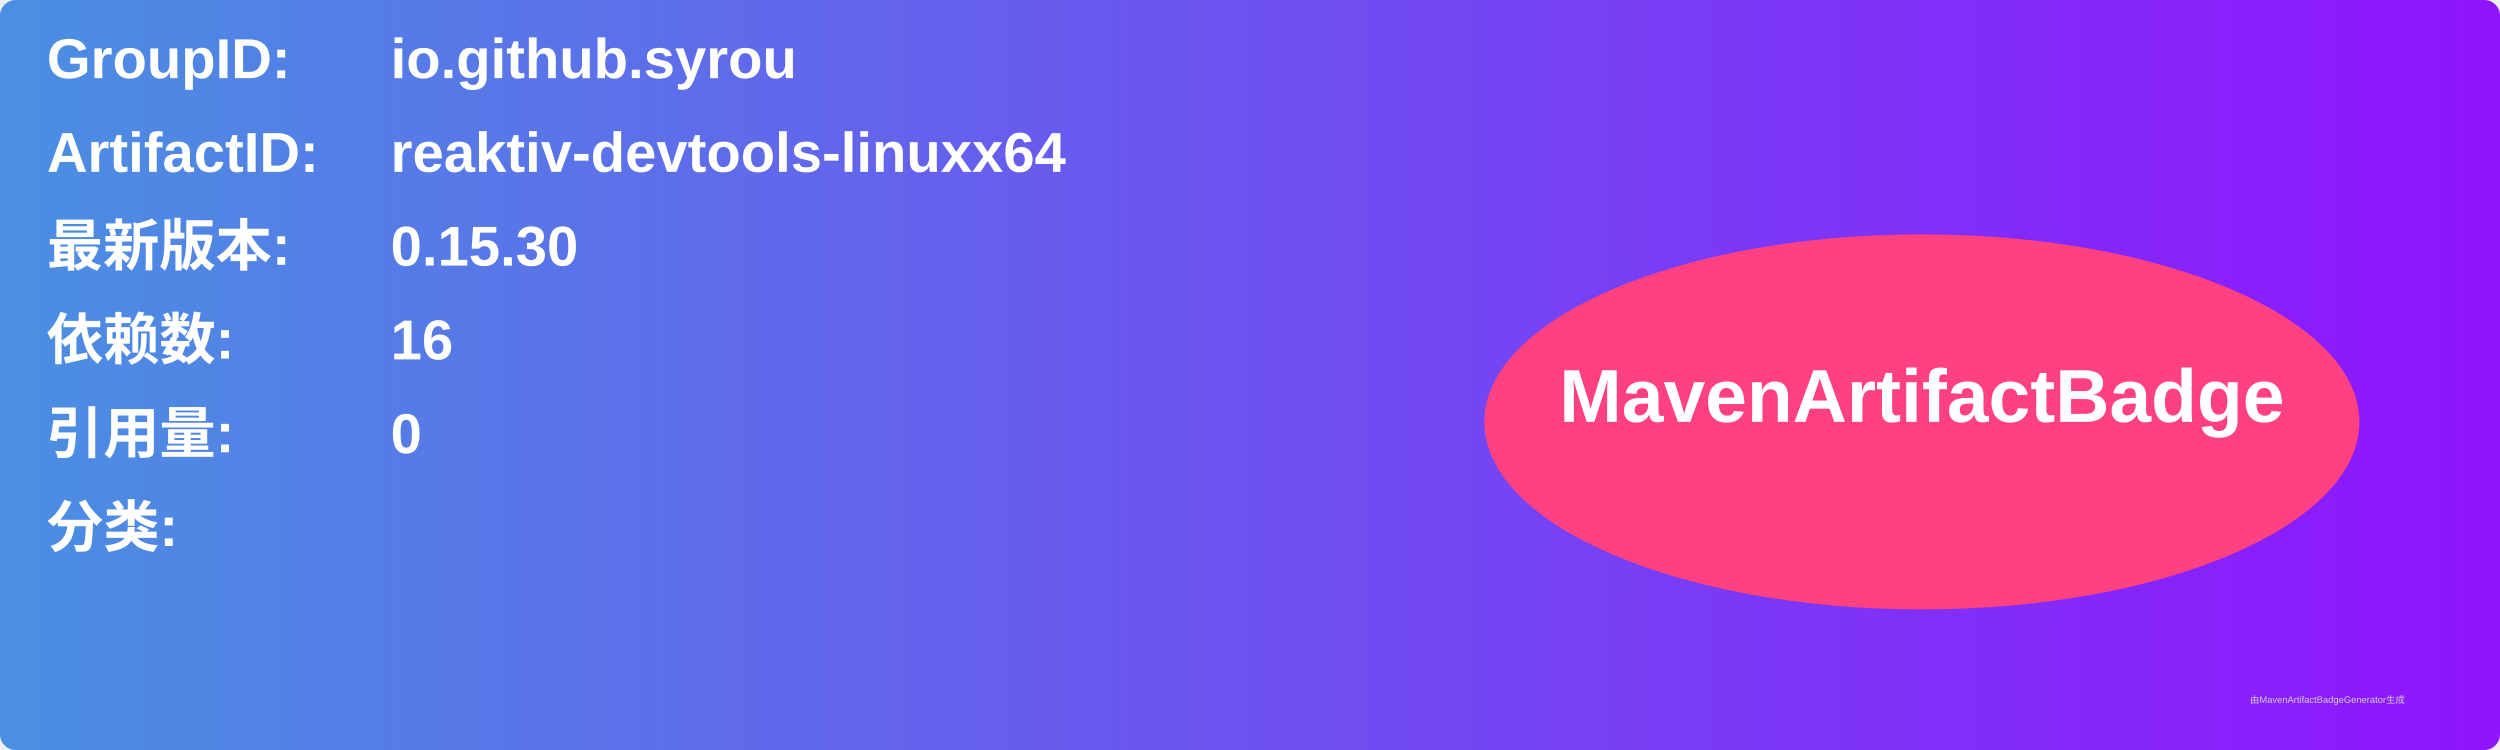
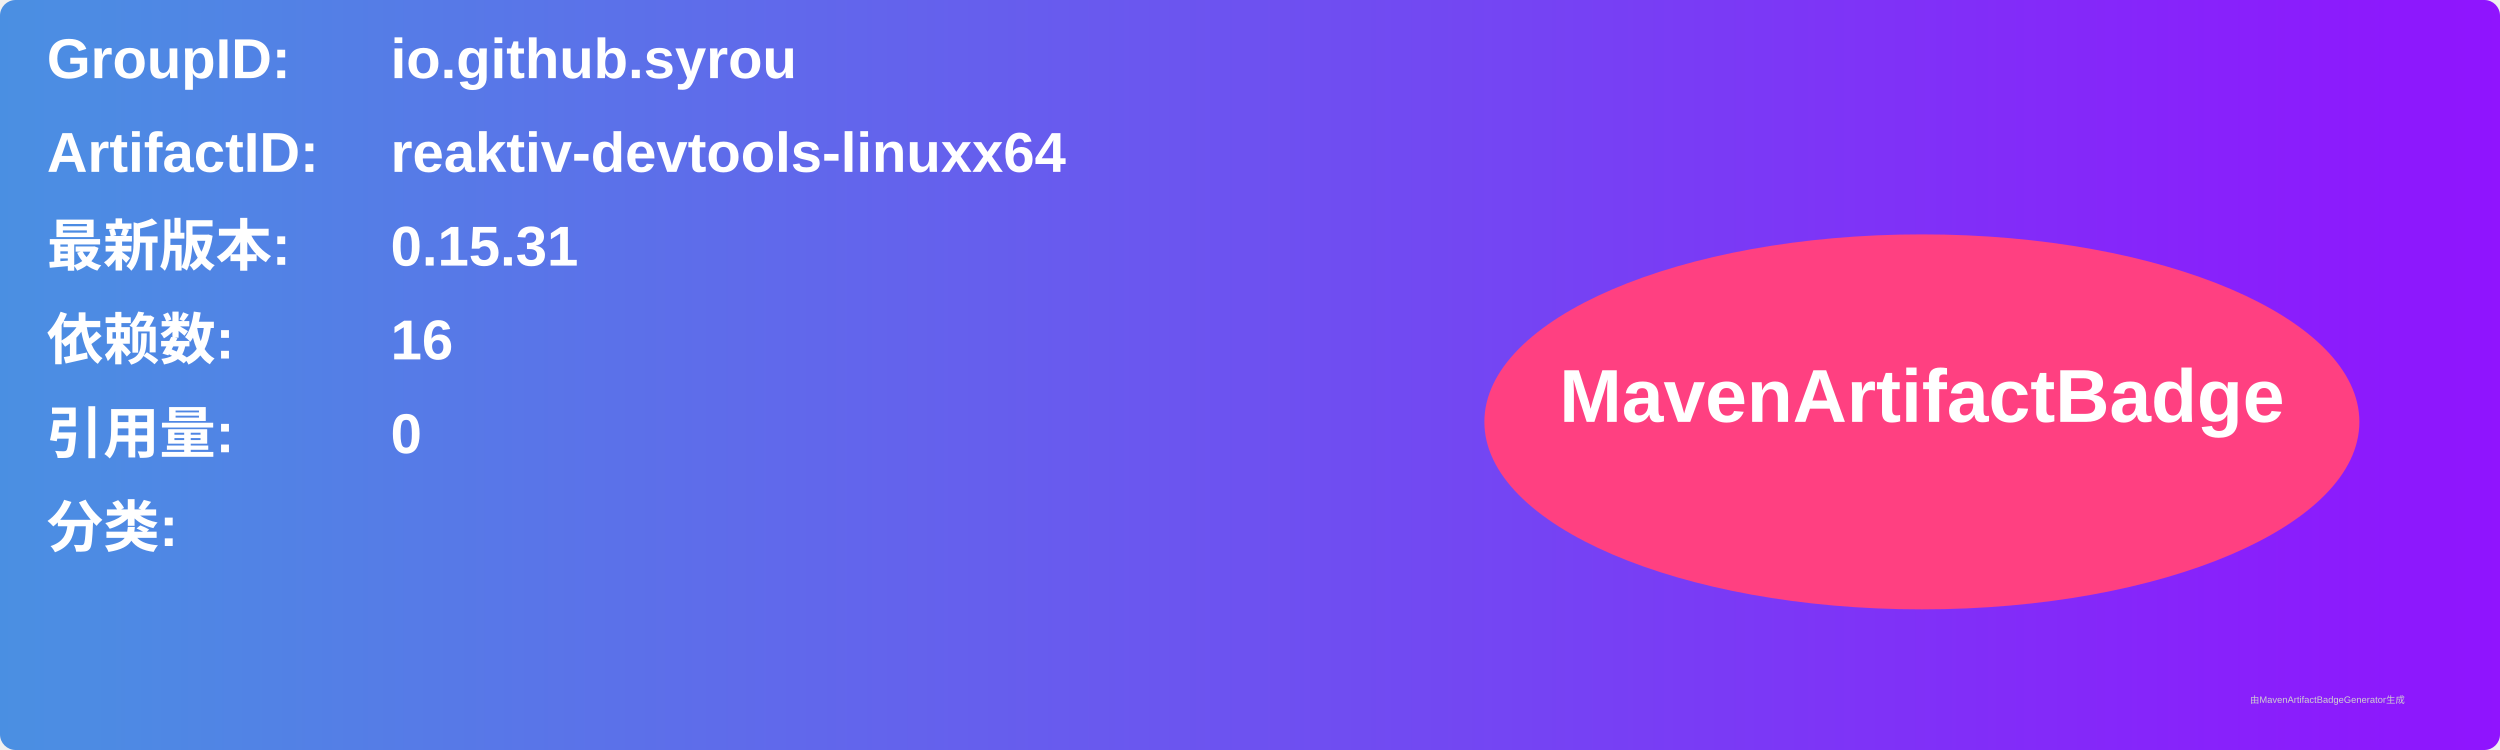
<svg xmlns="http://www.w3.org/2000/svg" width="800" height="240" viewBox="0 0 800 240">
  <linearGradient id="grad" x1="0%" y1="0%" x2="100%" y2="0%">
    <stop offset="0%" stop-color="#4a90e2" />
    <stop offset="100%" stop-color="#9013fe" />
  </linearGradient>
  <rect width="100%" height="100%" rx="5" ry="5" fill="url(#grad)" />
  <g transform="translate(15, 15)">
    <text x="0" y="10" font-family="Arial" font-size="18" fill="white" font-weight="bold" width="260">GroupID:</text>
    <text x="110" y="10" font-family="Arial" font-size="18" fill="white" font-weight="bold" width="460">io.github.syrou</text>
    <text x="0" y="40" font-family="Arial" font-size="18" fill="white" font-weight="bold" width="260">ArtifactID:</text>
    <text x="110" y="40" font-family="Arial" font-size="18" fill="white" font-weight="bold" width="460">reaktiv-devtools-linuxx64</text>
    <text x="0" y="70" font-family="Arial" font-size="18" fill="white" font-weight="bold">最新版本:</text>
    <text x="110" y="70" font-family="Arial" font-size="18" fill="white" font-weight="bold">
-       <tspan font-weight="bold">0.15.30</tspan>
+       <tspan font-weight="bold">0.15.31</tspan>
    </text>
    <text x="0" y="100" font-family="Arial" font-size="18" fill="white" font-weight="bold">依赖数: </text>
    <text x="110" y="100" font-family="Arial" font-size="18" fill="white">
      <tspan font-weight="bold">16</tspan>
    </text>
    <text x="0" y="130" font-family="Arial" font-size="18" fill="white" font-weight="bold">引用量: </text>
    <text x="110" y="130" font-family="Arial" font-size="18" fill="white">
      <tspan font-weight="bold">0</tspan>
    </text>
    <text x="0" y="160" font-family="Arial" font-size="18" fill="white" font-weight="bold">分类:</text>
    <text x="10" y="190" font-family="Arial" font-size="10" fill="white">
      <tspan font-weight="bold" />
    </text>
    <ellipse cx="600" cy="120" rx="140" ry="60" fill="#ff4081" />
    <text x="600" y="120" text-anchor="middle" font-family="Arial" font-size="24" fill="white" font-weight="bold">MavenArtifactBadge</text>
  </g>
  <text x="720" y="225" font-family="Arial" font-size="3" fill="#d0d0d0">由MavenArtifactBadgeGenerator生成</text>
</svg>
